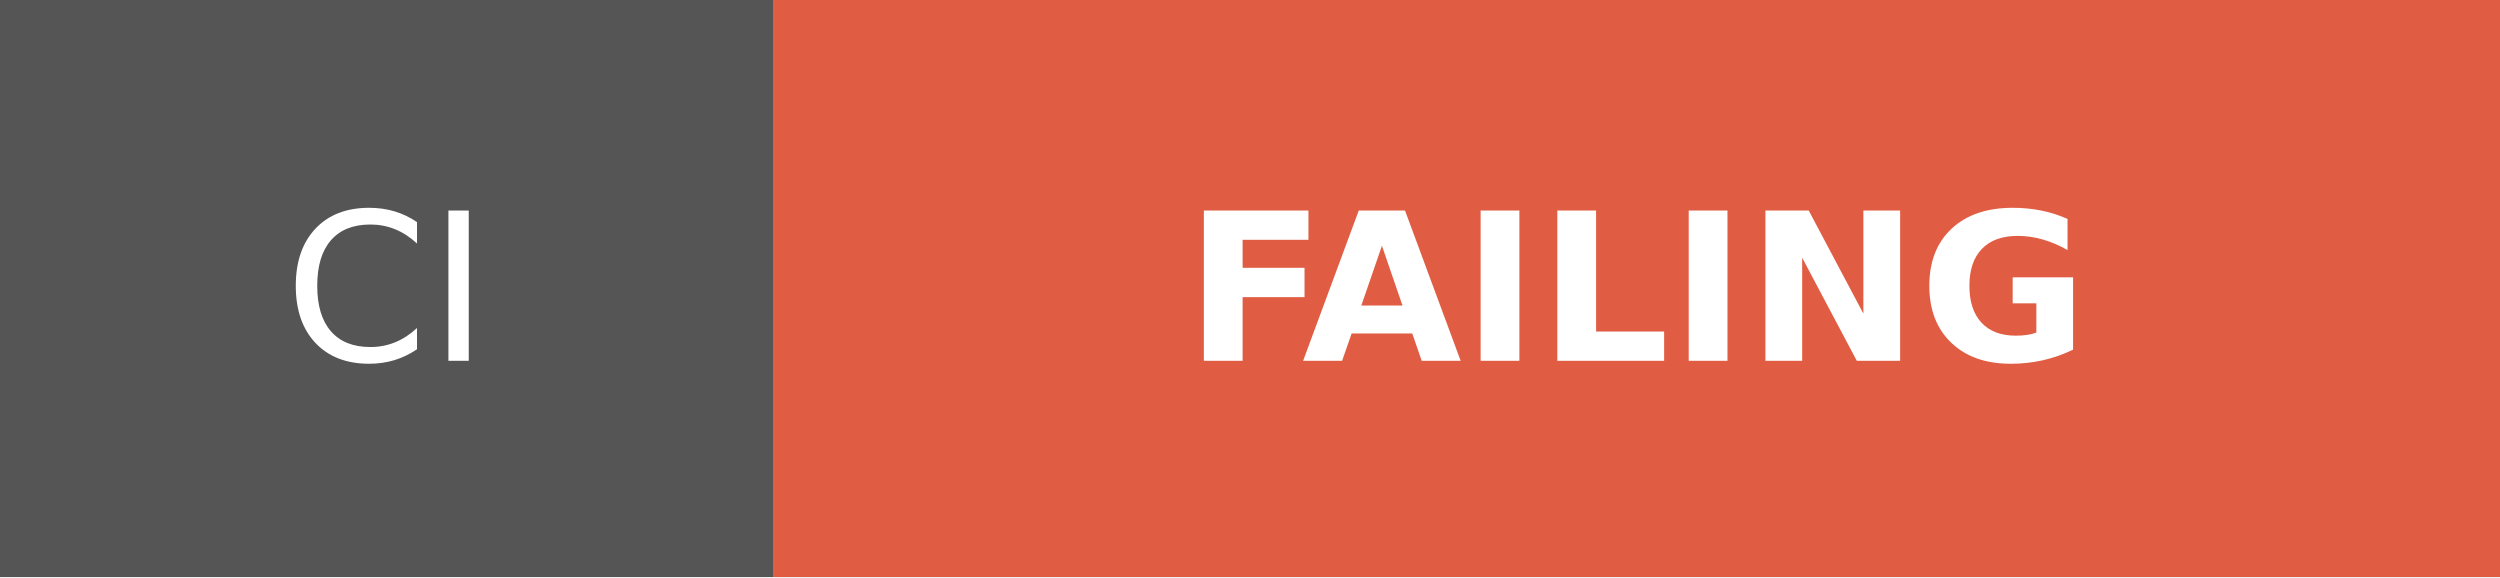
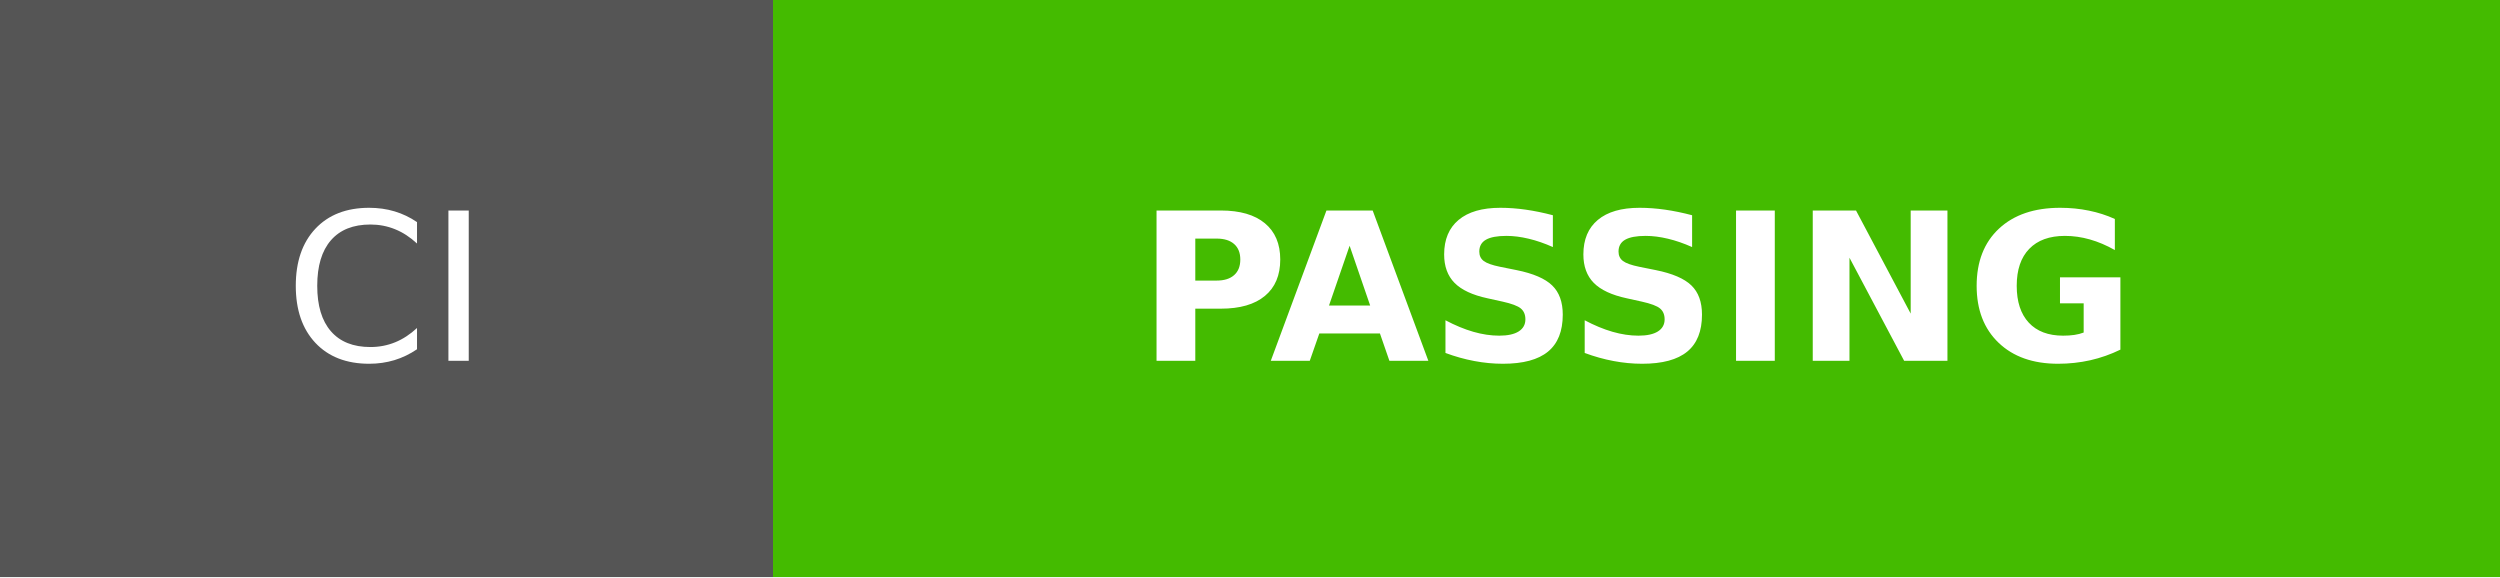
- <svg xmlns="http://www.w3.org/2000/svg" width="121.25" height="28" role="img" aria-label="CI: FAILING">
+ <svg xmlns="http://www.w3.org/2000/svg" width="121.25" height="28" role="img" aria-label="CI: PASSING">
  <g shape-rendering="crispEdges">
    <rect width="37.5" height="28" fill="#555" />
-     <rect x="37.5" width="83.75" height="28" fill="#e05d44" />
+     <rect x="37.5" width="83.75" height="28" fill="#4b0" />
  </g>
  <g fill="#fff" text-anchor="middle" font-family="Verdana,Geneva,DejaVu Sans,sans-serif" text-rendering="geometricPrecision" font-size="100">
    <text transform="scale(.1)" x="187.5" y="175" textLength="135">CI</text>
-     <text transform="scale(.1)" x="793.75" y="175" textLength="597.5" font-weight="bold">FAILING</text>
+     <text transform="scale(.1)" x="793.75" y="175" textLength="597.5" font-weight="bold">PASSING</text>
  </g>
</svg>
